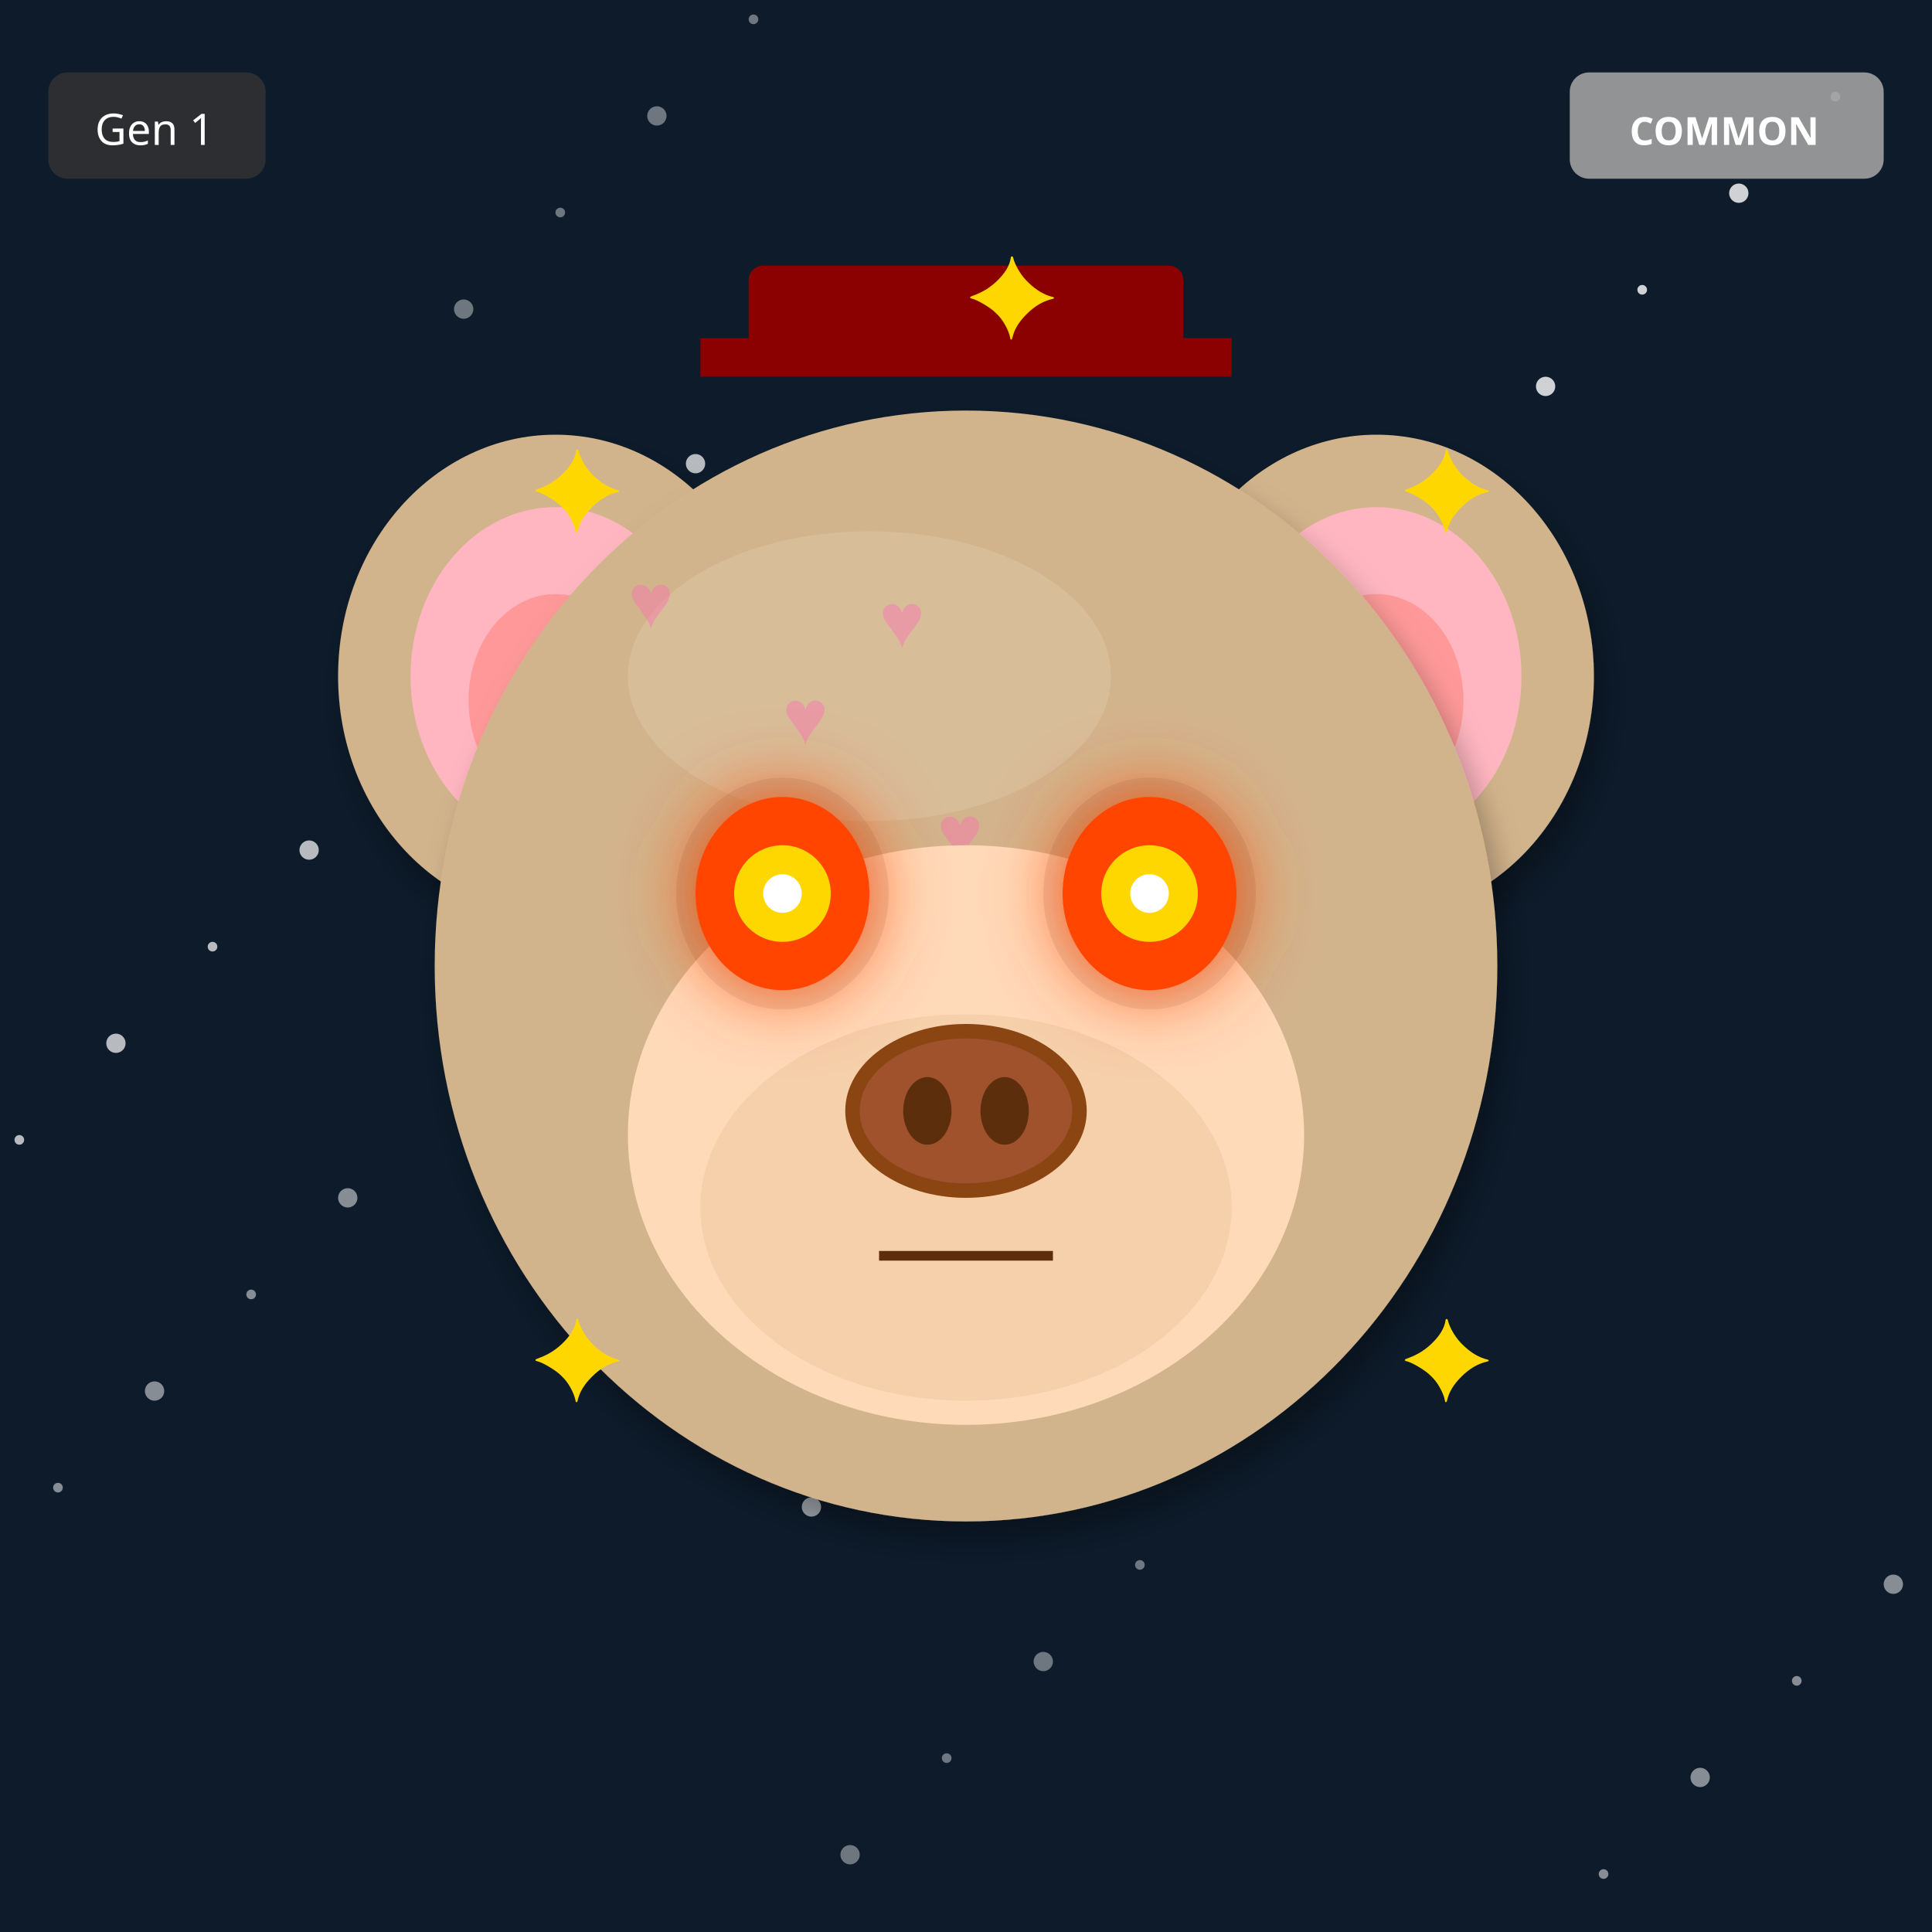
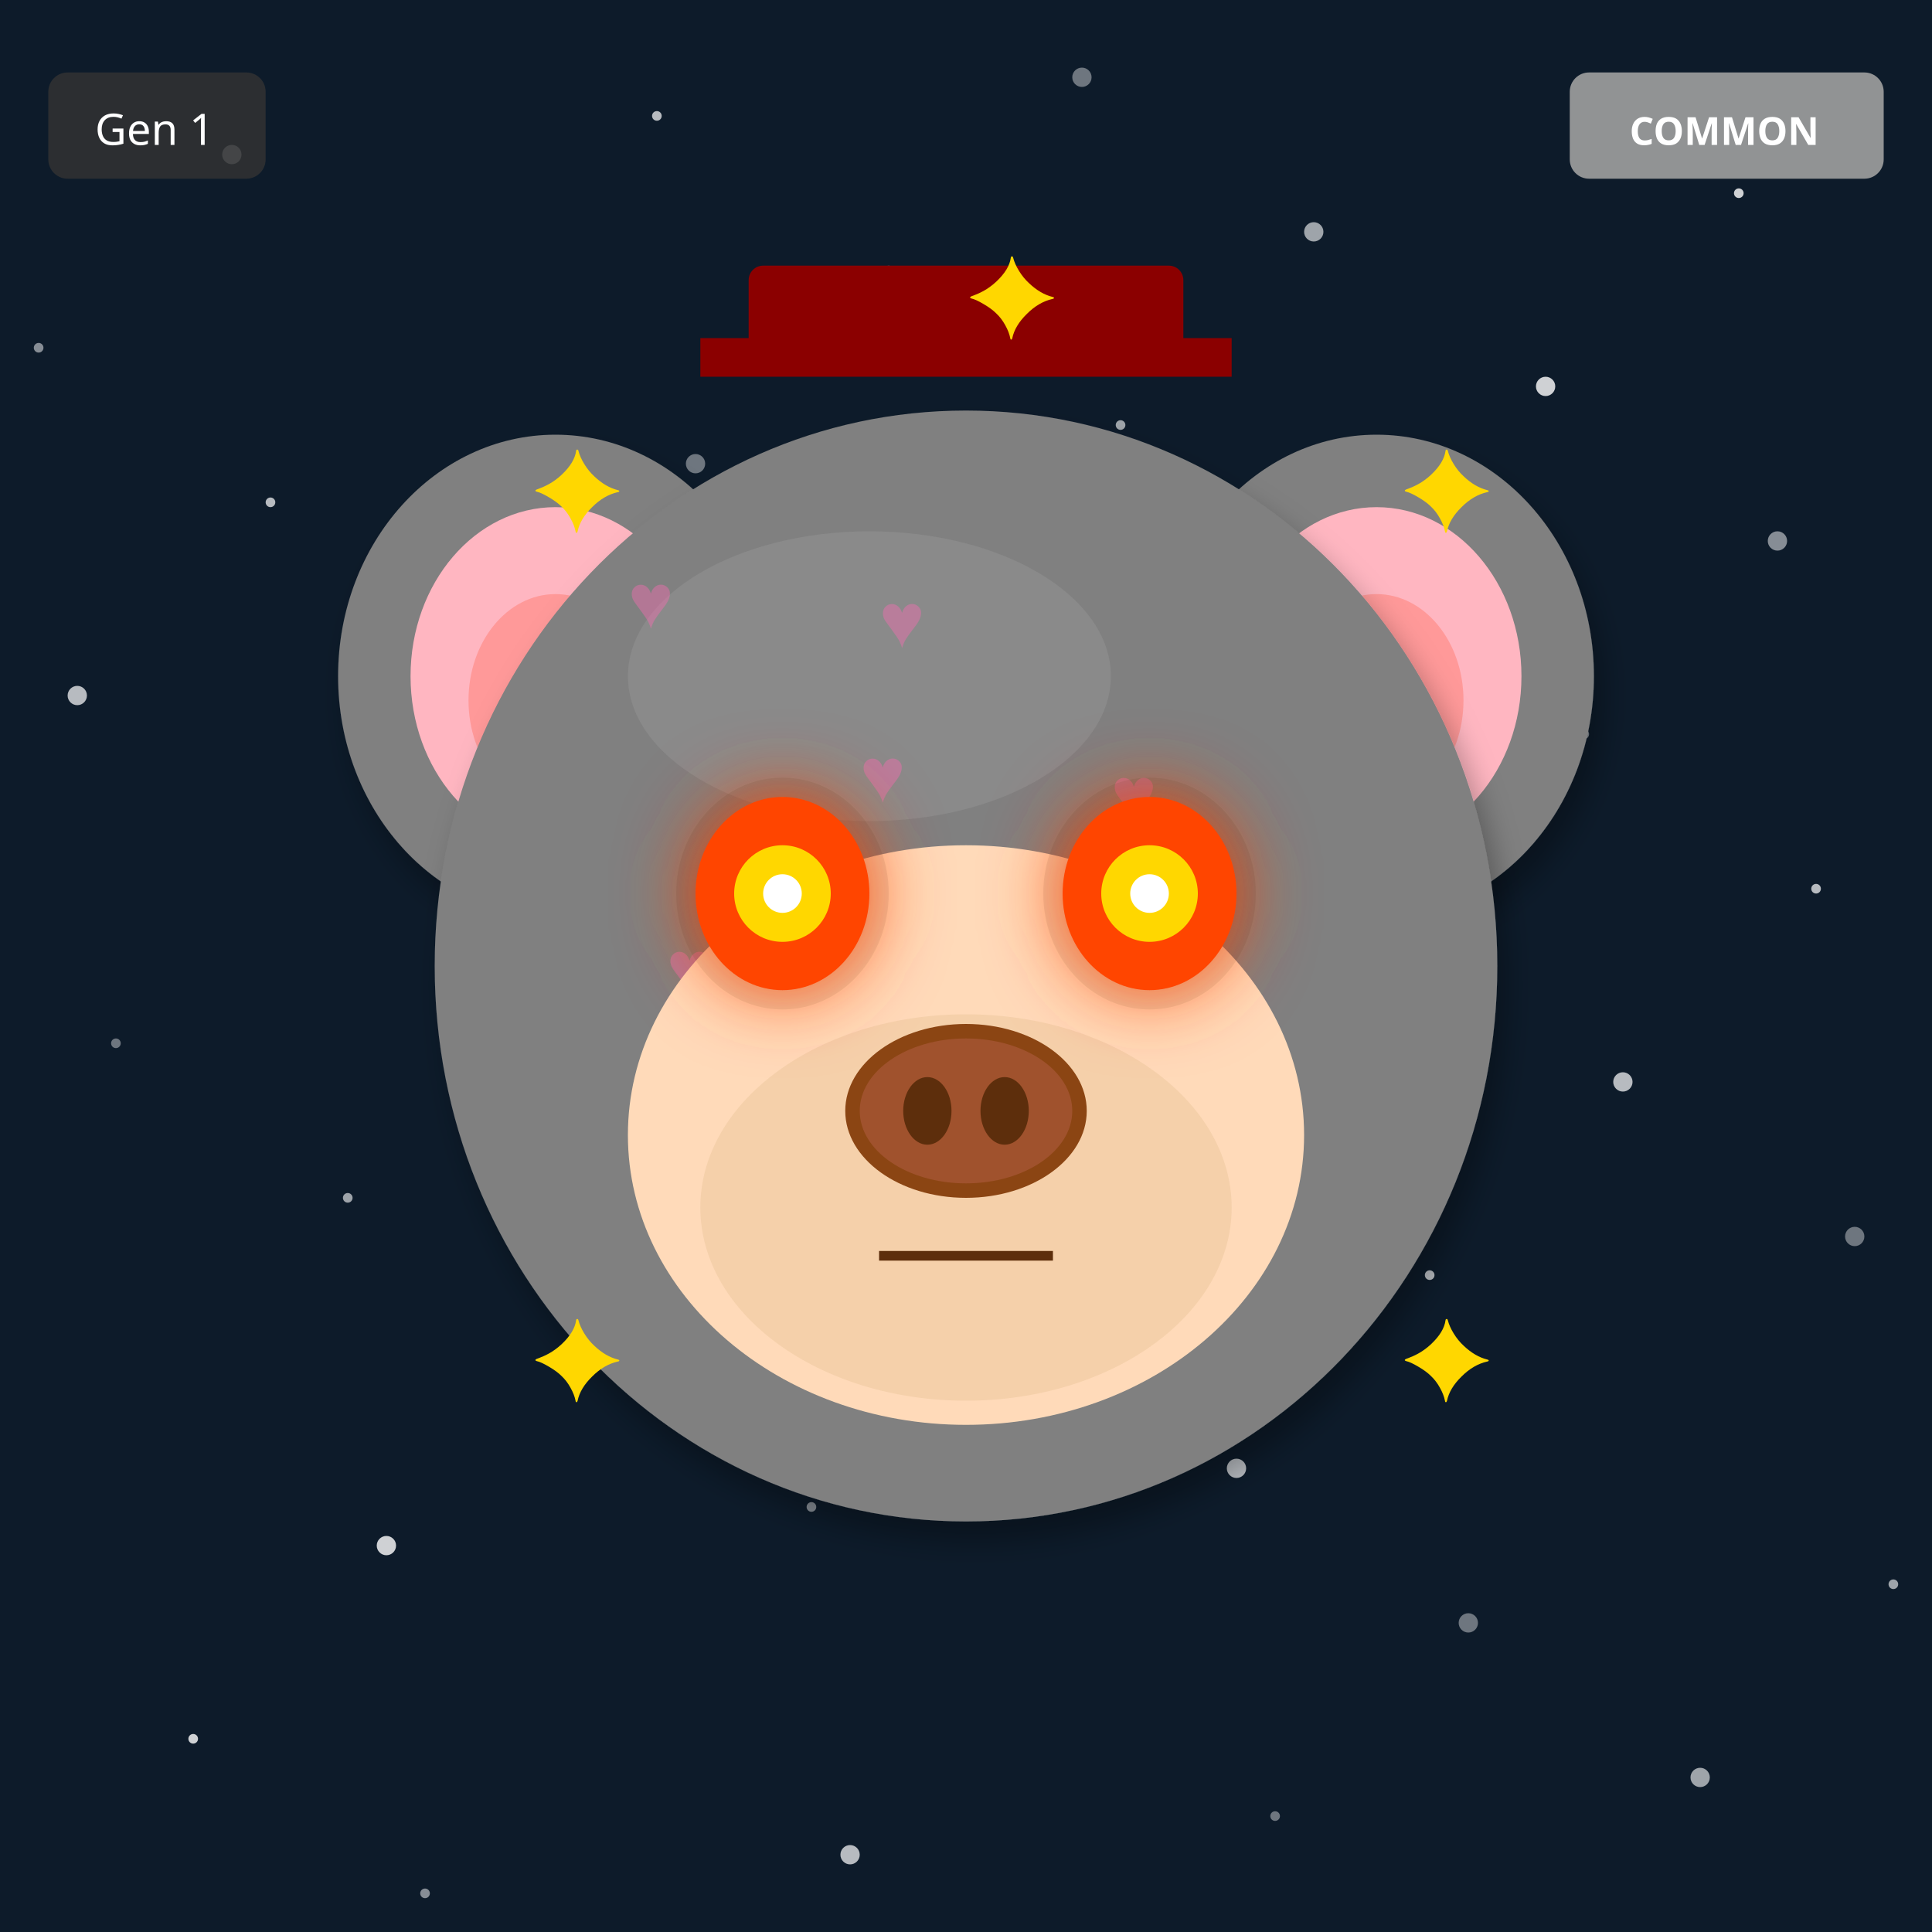
<svg xmlns="http://www.w3.org/2000/svg" width="400" height="400" viewBox="0 0 400 400">
  <defs>
    <filter id="shadow" x="-20%" y="-20%" width="140%" height="140%">
      <feDropShadow dx="2" dy="4" stdDeviation="3" flood-opacity="0.3" />
    </filter>
    <filter id="glow" x="-50%" y="-50%" width="200%" height="200%">
      <feGaussianBlur stdDeviation="8" result="blur" />
      <feMerge>
        <feMergeNode in="blur" />
        <feMergeNode in="SourceGraphic" />
      </feMerge>
    </filter>
    <linearGradient id="rainbow-body" x1="0%" y1="0%" x2="100%" y2="100%">
      <stop offset="0%" stop-color="#FF6B6B" />
      <stop offset="25%" stop-color="#FFE66D" />
      <stop offset="50%" stop-color="#4ECDC4" />
      <stop offset="75%" stop-color="#45B7D1" />
      <stop offset="100%" stop-color="#DDA0DD" />
    </linearGradient>
    <radialGradient id="galaxy-body" cx="30%" cy="30%">
      <stop offset="0%" stop-color="#E6E6FA" />
      <stop offset="50%" stop-color="#9370DB" />
      <stop offset="100%" stop-color="#1A0033" />
    </radialGradient>
    <linearGradient id="holo-body" x1="0%" y1="0%" x2="100%" y2="100%">
      <stop offset="0%" stop-color="#FF00FF" />
      <stop offset="50%" stop-color="#00FFFF" />
      <stop offset="100%" stop-color="#FFFF00" />
    </linearGradient>
    <linearGradient id="sky-gradient" x1="0%" y1="0%" x2="0%" y2="100%">
      <stop offset="0%" stop-color="#87CEEB" />
      <stop offset="100%" stop-color="#E0F4FF" />
    </linearGradient>
    <linearGradient id="grass-gradient" x1="0%" y1="0%" x2="0%" y2="100%">
      <stop offset="0%" stop-color="#90EE90" />
      <stop offset="100%" stop-color="#228B22" />
    </linearGradient>
    <linearGradient id="sunset-gradient" x1="0%" y1="0%" x2="0%" y2="100%">
      <stop offset="0%" stop-color="#FF6B6B" />
      <stop offset="50%" stop-color="#FFE66D" />
      <stop offset="100%" stop-color="#4ECDC4" />
    </linearGradient>
    <linearGradient id="aurora-gradient" x1="0%" y1="0%" x2="100%" y2="100%">
      <stop offset="0%" stop-color="#0D1B2A" />
      <stop offset="30%" stop-color="#00FF7F" />
      <stop offset="70%" stop-color="#FF00FF" />
      <stop offset="100%" stop-color="#0D1B2A" />
    </linearGradient>
    <radialGradient id="multiverse-gradient" cx="50%" cy="50%">
      <stop offset="0%" stop-color="#FFD700" />
      <stop offset="40%" stop-color="#FF00FF" />
      <stop offset="70%" stop-color="#00FFFF" />
      <stop offset="100%" stop-color="#000" />
    </radialGradient>
    <linearGradient id="rift-gradient" x1="0%" y1="0%" x2="100%" y2="100%">
      <stop offset="0%" stop-color="#000" />
      <stop offset="30%" stop-color="#9400D3" />
      <stop offset="50%" stop-color="#00FFFF" />
      <stop offset="70%" stop-color="#9400D3" />
      <stop offset="100%" stop-color="#000" />
    </linearGradient>
    <linearGradient id="heaven-gradient" x1="0%" y1="0%" x2="0%" y2="100%">
      <stop offset="0%" stop-color="#FFF" />
      <stop offset="50%" stop-color="#FFD700" stop-opacity="0.3" />
      <stop offset="100%" stop-color="#F0F8FF" />
    </linearGradient>
    <clipPath id="head-clip">
      <ellipse cx="200" cy="200" rx="110" ry="115" />
    </clipPath>
  </defs>
  <rect width="400" height="400" fill="#0D1B2A" />
-   <circle cx="236" cy="324" r="1" fill="white" opacity="0.4" />
-   <circle cx="72" cy="248" r="2" fill="white" opacity="0.5" />
-   <circle cx="308" cy="172" r="1" fill="white" opacity="0.6" />
-   <circle cx="144" cy="96" r="2" fill="white" opacity="0.7" />
-   <circle cx="380" cy="20" r="1" fill="white" opacity="0.8" />
-   <circle cx="216" cy="344" r="2" fill="white" opacity="0.4" />
-   <circle cx="52" cy="268" r="1" fill="white" opacity="0.5" />
-   <circle cx="288" cy="192" r="2" fill="white" opacity="0.6" />
-   <circle cx="124" cy="116" r="1" fill="white" opacity="0.7" />
-   <circle cx="360" cy="40" r="2" fill="white" opacity="0.8" />
-   <circle cx="196" cy="364" r="1" fill="white" opacity="0.4" />
-   <circle cx="32" cy="288" r="2" fill="white" opacity="0.5" />
-   <circle cx="268" cy="212" r="1" fill="white" opacity="0.6" />
-   <circle cx="104" cy="136" r="2" fill="white" opacity="0.7" />
-   <circle cx="340" cy="60" r="1" fill="white" opacity="0.8" />
-   <circle cx="176" cy="384" r="2" fill="white" opacity="0.4" />
-   <circle cx="12" cy="308" r="1" fill="white" opacity="0.5" />
-   <circle cx="248" cy="232" r="2" fill="white" opacity="0.6" />
-   <circle cx="84" cy="156" r="1" fill="white" opacity="0.7" />
+   <circle cx="184" cy="56" r="1" fill="white" opacity="0.4" />
+   <circle cx="368" cy="112" r="2" fill="white" opacity="0.5" />
+   <circle cx="152" cy="168" r="1" fill="white" opacity="0.6" />
+   <circle cx="336" cy="224" r="2" fill="white" opacity="0.7" />
+   <circle cx="120" cy="280" r="1" fill="white" opacity="0.8" />
+   <circle cx="304" cy="336" r="2" fill="white" opacity="0.4" />
+   <circle cx="88" cy="392" r="1" fill="white" opacity="0.5" />
+   <circle cx="272" cy="48" r="2" fill="white" opacity="0.6" />
+   <circle cx="56" cy="104" r="1" fill="white" opacity="0.7" />
+   <circle cx="240" cy="160" r="2" fill="white" opacity="0.8" />
+   <circle cx="24" cy="216" r="1" fill="white" opacity="0.4" />
+   <circle cx="208" cy="272" r="2" fill="white" opacity="0.5" />
+   <circle cx="392" cy="328" r="1" fill="white" opacity="0.6" />
+   <circle cx="176" cy="384" r="2" fill="white" opacity="0.7" />
+   <circle cx="360" cy="40" r="1" fill="white" opacity="0.8" />
+   <circle cx="144" cy="96" r="2" fill="white" opacity="0.4" />
+   <circle cx="328" cy="152" r="1" fill="white" opacity="0.5" />
+   <circle cx="112" cy="208" r="2" fill="white" opacity="0.6" />
+   <circle cx="296" cy="264" r="1" fill="white" opacity="0.7" />
+   <circle cx="80" cy="320" r="2" fill="white" opacity="0.8" />
+   <circle cx="264" cy="376" r="1" fill="white" opacity="0.4" />
+   <circle cx="48" cy="32" r="2" fill="white" opacity="0.5" />
+   <circle cx="232" cy="88" r="1" fill="white" opacity="0.6" />
+   <circle cx="16" cy="144" r="2" fill="white" opacity="0.7" />
+   <circle cx="200" cy="200" r="1" fill="white" opacity="0.8" />
+   <circle cx="384" cy="256" r="2" fill="white" opacity="0.4" />
+   <circle cx="168" cy="312" r="1" fill="white" opacity="0.5" />
+   <circle cx="352" cy="368" r="2" fill="white" opacity="0.6" />
+   <circle cx="136" cy="24" r="1" fill="white" opacity="0.7" />
  <circle cx="320" cy="80" r="2" fill="white" opacity="0.8" />
-   <circle cx="156" cy="4" r="1" fill="white" opacity="0.4" />
-   <circle cx="392" cy="328" r="2" fill="white" opacity="0.5" />
-   <circle cx="228" cy="252" r="1" fill="white" opacity="0.6" />
-   <circle cx="64" cy="176" r="2" fill="white" opacity="0.7" />
-   <circle cx="300" cy="100" r="1" fill="white" opacity="0.8" />
-   <circle cx="136" cy="24" r="2" fill="white" opacity="0.4" />
-   <circle cx="372" cy="348" r="1" fill="white" opacity="0.5" />
-   <circle cx="208" cy="272" r="2" fill="white" opacity="0.6" />
-   <circle cx="44" cy="196" r="1" fill="white" opacity="0.7" />
-   <circle cx="280" cy="120" r="2" fill="white" opacity="0.8" />
-   <circle cx="116" cy="44" r="1" fill="white" opacity="0.4" />
-   <circle cx="352" cy="368" r="2" fill="white" opacity="0.5" />
-   <circle cx="188" cy="292" r="1" fill="white" opacity="0.6" />
-   <circle cx="24" cy="216" r="2" fill="white" opacity="0.7" />
-   <circle cx="260" cy="140" r="1" fill="white" opacity="0.8" />
-   <circle cx="96" cy="64" r="2" fill="white" opacity="0.4" />
-   <circle cx="332" cy="388" r="1" fill="white" opacity="0.5" />
-   <circle cx="168" cy="312" r="2" fill="white" opacity="0.6" />
-   <circle cx="4" cy="236" r="1" fill="white" opacity="0.7" />
-   <circle cx="240" cy="160" r="2" fill="white" opacity="0.8" />
-   <ellipse cx="115" cy="140" rx="45" ry="50" fill="#D2B48C" filter="url(#shadow)" />
+   <circle cx="104" cy="136" r="1" fill="white" opacity="0.4" />
+   <circle cx="288" cy="192" r="2" fill="white" opacity="0.5" />
+   <circle cx="72" cy="248" r="1" fill="white" opacity="0.6" />
+   <circle cx="256" cy="304" r="2" fill="white" opacity="0.7" />
+   <circle cx="40" cy="360" r="1" fill="white" opacity="0.8" />
+   <circle cx="224" cy="16" r="2" fill="white" opacity="0.4" />
+   <circle cx="8" cy="72" r="1" fill="white" opacity="0.5" />
+   <circle cx="192" cy="128" r="2" fill="white" opacity="0.6" />
+   <circle cx="376" cy="184" r="1" fill="white" opacity="0.7" />
+   <circle cx="160" cy="240" r="2" fill="white" opacity="0.8" />
+   <ellipse cx="115" cy="140" rx="45" ry="50" fill="#808080" filter="url(#shadow)" />
  <ellipse cx="115" cy="140" rx="30" ry="35" fill="#FFB6C1" />
  <ellipse cx="115" cy="145" rx="18" ry="22" fill="#FF9999" />
-   <ellipse cx="285" cy="140" rx="45" ry="50" fill="#D2B48C" filter="url(#shadow)" />
+   <ellipse cx="285" cy="140" rx="45" ry="50" fill="#808080" filter="url(#shadow)" />
  <ellipse cx="285" cy="140" rx="30" ry="35" fill="#FFB6C1" />
  <ellipse cx="285" cy="145" rx="18" ry="22" fill="#FF9999" />
-   <ellipse cx="200" cy="200" rx="110" ry="115" fill="#D2B48C" filter="url(#shadow)" />
-   <ellipse cx="180" cy="140" rx="50" ry="30" fill="#E8D4B8" opacity="0.3" />
+   <ellipse cx="200" cy="200" rx="110" ry="115" fill="#808080" filter="url(#shadow)" />
+   <ellipse cx="180" cy="140" rx="50" ry="30" fill="#A0A0A0" opacity="0.3" />
  <g clip-path="url(#head-clip)">
    <text x="130" y="130" font-size="16" fill="#FF69B4" opacity="0.4">♥</text>
-     <text x="162" y="154" font-size="16" fill="#FF69B4" opacity="0.4">♥</text>
-     <text x="194" y="178" font-size="16" fill="#FF69B4" opacity="0.4">♥</text>
+     <text x="178" y="166" font-size="16" fill="#FF69B4" opacity="0.4">♥</text>
    <text x="226" y="202" font-size="16" fill="#FF69B4" opacity="0.4">♥</text>
-     <text x="258" y="226" font-size="16" fill="#FF69B4" opacity="0.4">♥</text>
-     <text x="150" y="250" font-size="16" fill="#FF69B4" opacity="0.4">♥</text>
+     <text x="134" y="238" font-size="16" fill="#FF69B4" opacity="0.4">♥</text>
    <text x="182" y="134" font-size="16" fill="#FF69B4" opacity="0.4">♥</text>
+     <text x="230" y="170" font-size="16" fill="#FF69B4" opacity="0.4">♥</text>
+     <text x="138" y="206" font-size="16" fill="#FF69B4" opacity="0.4">♥</text>
  </g>
  <ellipse cx="200" cy="235" rx="70" ry="60" fill="#FFDAB9" />
  <ellipse cx="200" cy="250" rx="55" ry="40" fill="#DEB887" opacity="0.3" />
  <ellipse cx="162" cy="185" rx="22" ry="24" fill="#000" opacity="0.08" />
  <ellipse cx="238" cy="185" rx="22" ry="24" fill="#000" opacity="0.08" />
  <ellipse cx="162" cy="185" rx="18" ry="20" fill="#FF4500" filter="url(#glow)" />
  <circle cx="162" cy="185" r="10" fill="#FFD700" />
  <circle cx="162" cy="185" r="4" fill="#FFF" />
  <ellipse cx="238" cy="185" rx="18" ry="20" fill="#FF4500" filter="url(#glow)" />
  <circle cx="238" cy="185" r="10" fill="#FFD700" />
  <circle cx="238" cy="185" r="4" fill="#FFF" />
  <g>
    <ellipse cx="200" cy="230" rx="25" ry="18" fill="#8B4513" />
    <ellipse cx="200" cy="230" rx="22" ry="15" fill="#A0522D" />
    <ellipse cx="192" cy="230" rx="5" ry="7" fill="#5D2E0C" />
    <ellipse cx="208" cy="230" rx="5" ry="7" fill="#5D2E0C" />
  </g>
  <line x1="182" y1="260" x2="218" y2="260" stroke="#5D2E0C" stroke-width="2" />
  <rect x="155" y="55" width="90" height="18" rx="3" fill="#8B0000" />
  <rect x="145" y="70" width="110" height="8" fill="#8B0000" />
  <text x="110" y="110" font-size="24" fill="#FFD700">✦</text>
  <text x="290" y="110" font-size="24" fill="#FFD700">✦</text>
  <text x="110" y="290" font-size="24" fill="#FFD700">✦</text>
  <text x="290" y="290" font-size="24" fill="#FFD700">✦</text>
  <text x="200" y="70" font-size="24" fill="#FFD700">✦</text>
  <g transform="translate(325, 15)">
    <rect width="65" height="22" rx="4" fill="#A0A0A0" opacity="0.9" />
    <text x="32" y="15" font-size="8" fill="#FFF" text-anchor="middle" font-family="sans-serif" font-weight="bold">COMMON</text>
  </g>
  <g transform="translate(10, 15)">
    <rect width="45" height="22" rx="4" fill="#333" opacity="0.8" />
    <text x="22" y="15" font-size="9" fill="#FFF" text-anchor="middle" font-family="sans-serif">Gen 1</text>
  </g>
</svg>
